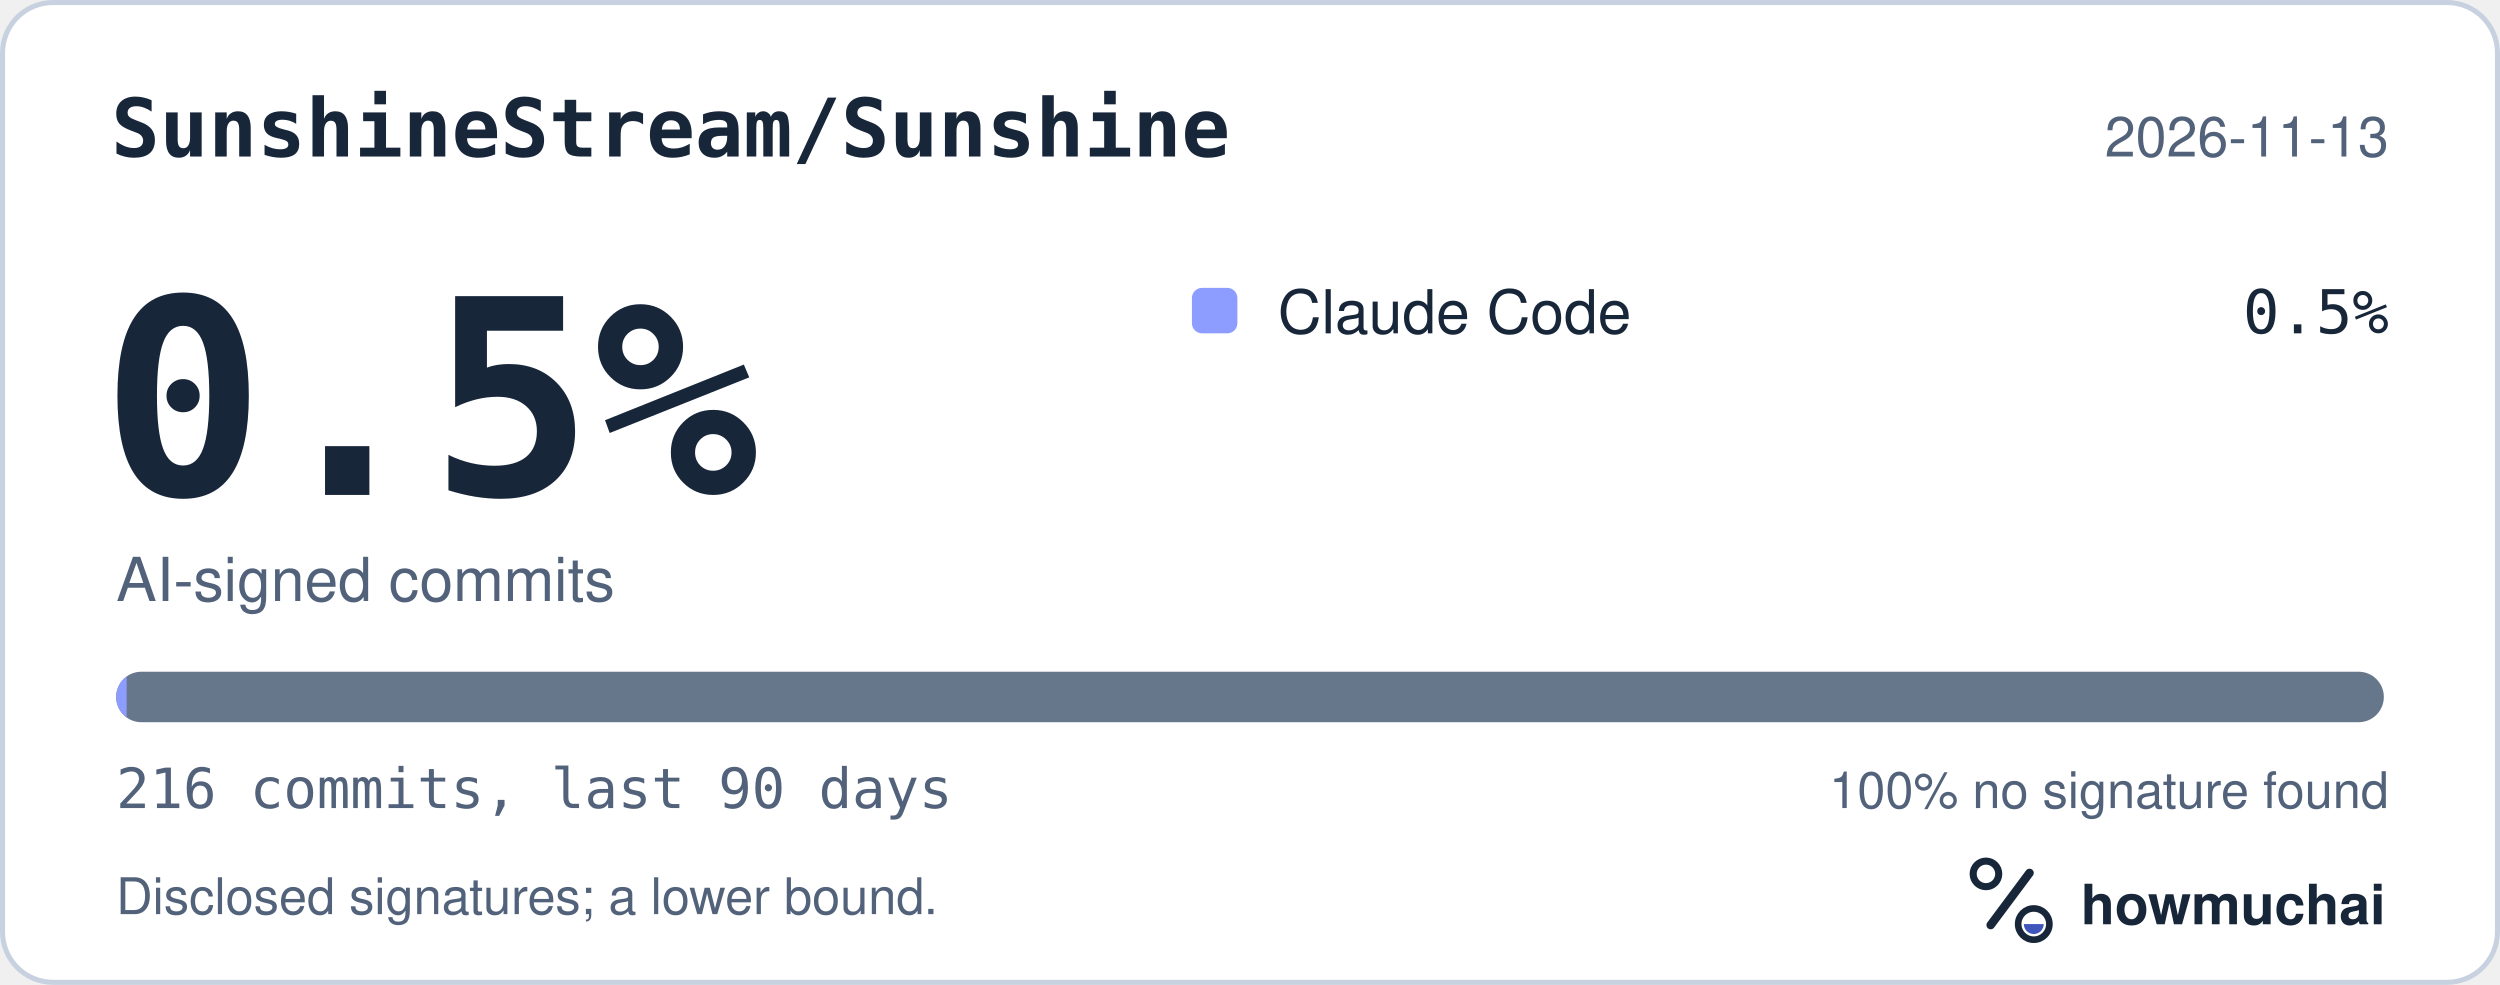
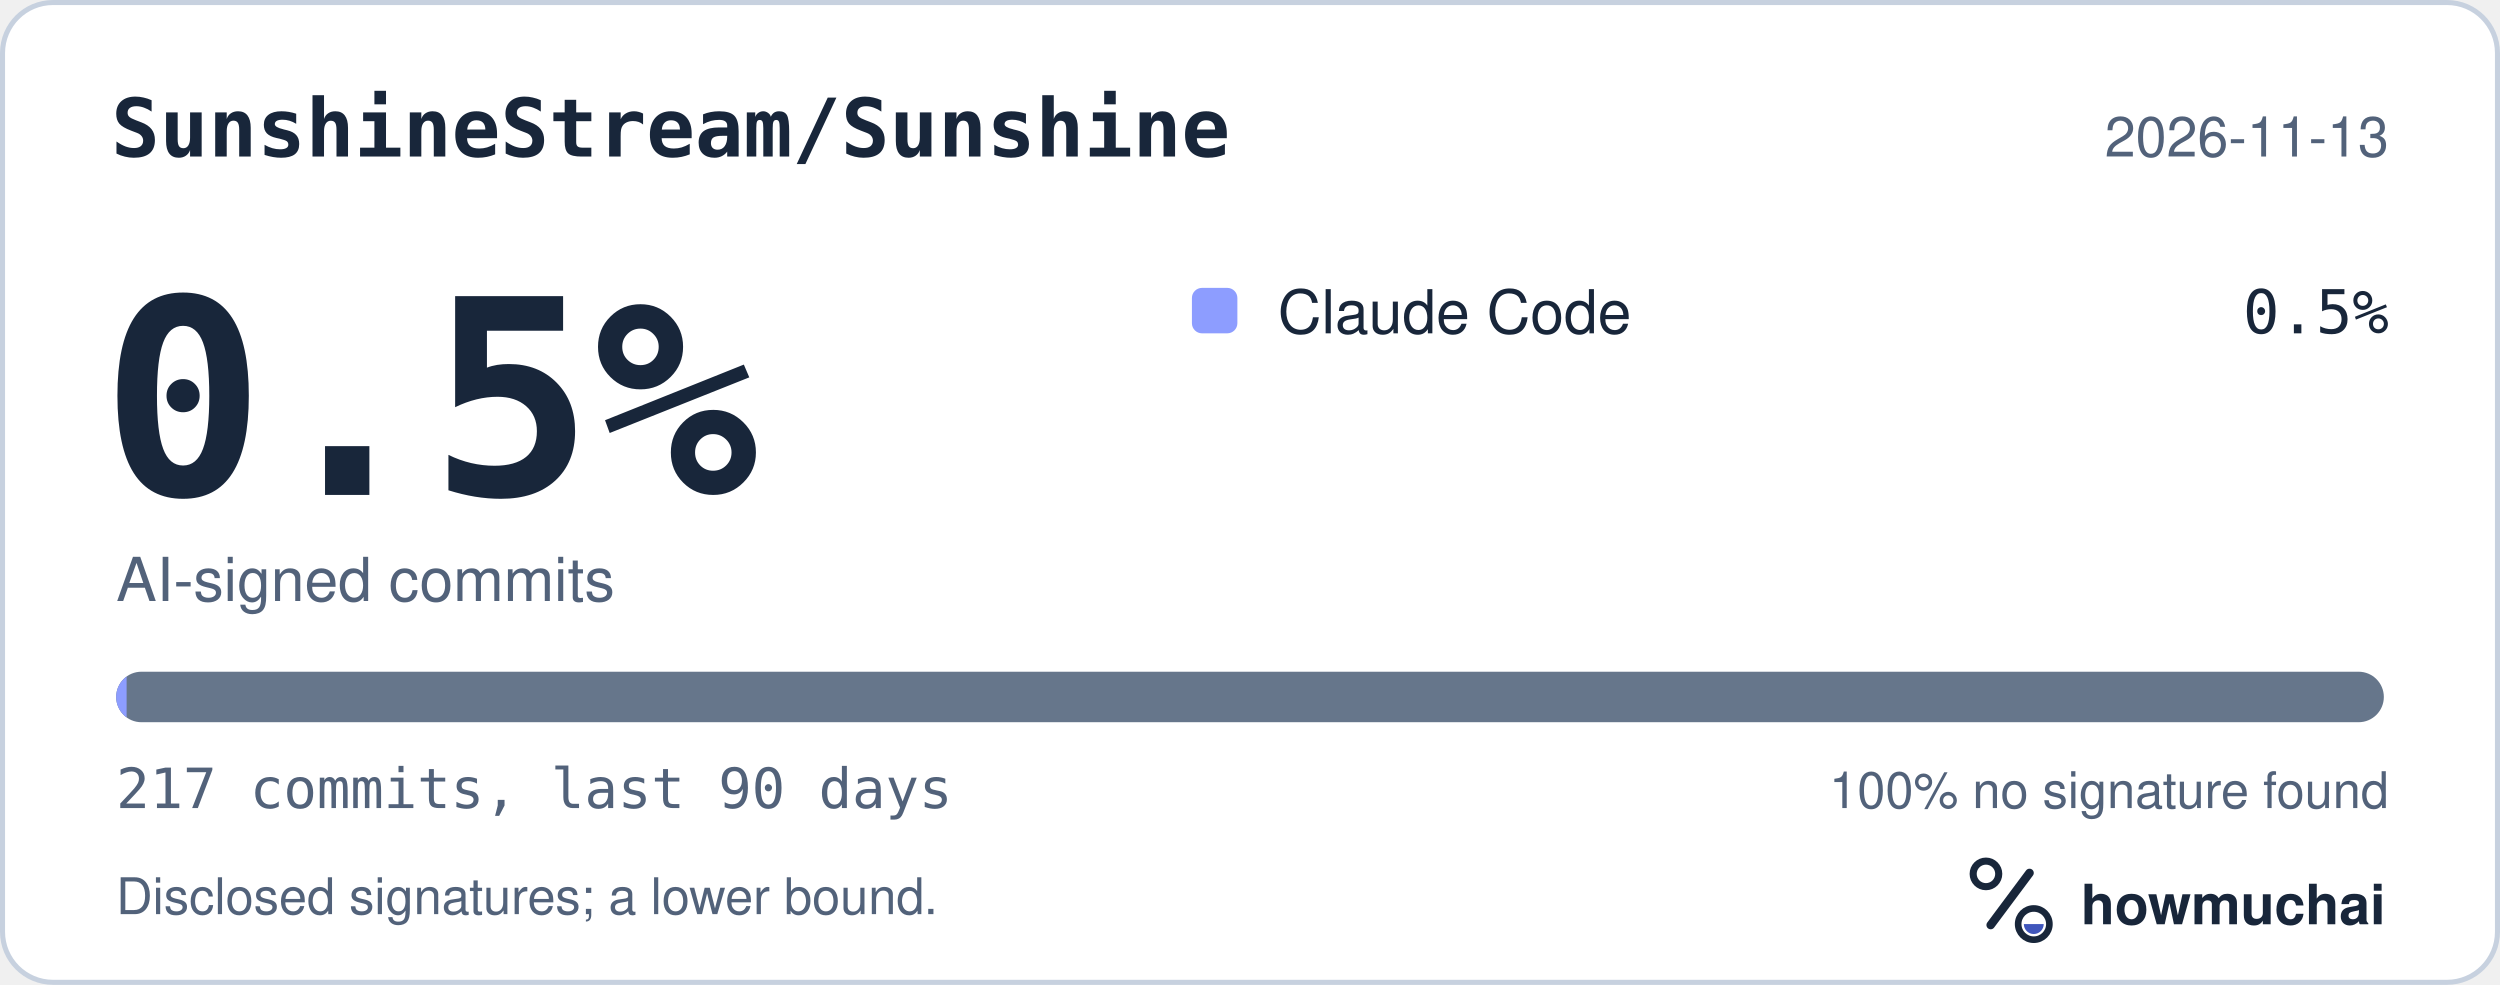
<svg xmlns="http://www.w3.org/2000/svg" width="495" height="195" viewBox="0 0 495 195" role="img" aria-labelledby="hm-t hm-d">
  <rect x="0.5" y="0.5" width="494" height="194" rx="10" fill="#FFFFFF" stroke="#C7D1DF" />
  <text x="22" y="31" fill="#18263A" font-family="ui-monospace, SF Mono, Menlo, Consolas, IBM Plex Mono, monospace" font-size="16" font-weight="600">SunshineStream/Sunshine</text>
  <text x="473" y="31" fill="#52627A" font-family="-apple-system, BlinkMacSystemFont, Segoe UI, Helvetica, Arial, Fira Sans, sans-serif" font-size="11" text-anchor="end">2026-11-13</text>
  <text x="20" y="98" fill="#18263A" font-family="ui-monospace, SF Mono, Menlo, Consolas, IBM Plex Mono, monospace" font-size="54" font-weight="700">0.5%</text>
  <text x="23" y="119" fill="#52627A" font-family="-apple-system, BlinkMacSystemFont, Segoe UI, Helvetica, Arial, Fira Sans, sans-serif" font-size="12">AI-signed commits</text>
  <rect x="236" y="57" width="9" height="9" rx="2" fill="#8D9DFF" />
  <text x="253" y="66" fill="#18263A" font-family="-apple-system, BlinkMacSystemFont, Segoe UI, Helvetica, Arial, Fira Sans, sans-serif" font-size="12">Claude Code</text>
  <text x="473" y="66" fill="#18263A" font-family="ui-monospace, SF Mono, Menlo, Consolas, IBM Plex Mono, monospace" font-size="12" text-anchor="end">0.5%</text>
  <defs>
    <clipPath id="hm-bar">
      <rect x="23" y="133" width="449" height="10" rx="5" />
    </clipPath>
  </defs>
  <rect x="23" y="133" width="449" height="10" rx="5" fill="#66768B" />
  <g clip-path="url(#hm-bar)">
-     <rect x="23.00" y="133" width="2.08" height="10" fill="#8D9DFF" />
+     <rect x="23.00" y="133" width="2.07" height="10" fill="#8D9DFF" />
  </g>
-   <text x="23" y="160" fill="#52627A" font-family="ui-monospace, SF Mono, Menlo, Consolas, IBM Plex Mono, monospace" font-size="11">216 commits, last 90 days</text>
+   <text x="23" y="160" fill="#52627A" font-family="ui-monospace, SF Mono, Menlo, Consolas, IBM Plex Mono, monospace" font-size="11">217 commits, last 90 days</text>
  <text x="473" y="160" fill="#52627A" font-family="-apple-system, BlinkMacSystemFont, Segoe UI, Helvetica, Arial, Fira Sans, sans-serif" font-size="10" text-anchor="end">100% no signature found</text>
  <text x="23" y="181" fill="#52627A" font-family="-apple-system, BlinkMacSystemFont, Segoe UI, Helvetica, Arial, Fira Sans, sans-serif" font-size="10">Disclosed signatures; a lower bound.</text>
  <g transform="translate(386 166) scale(0.046875)">
    <circle cx="154" cy="150" r="54" fill="none" stroke="#18263A" stroke-width="30" />
    <path d="M174 366 338 146" fill="none" stroke="#18263A" stroke-width="36" stroke-linecap="round" />
    <circle cx="356" cy="362" r="66" fill="none" stroke="#18263A" stroke-width="28" />
    <path d="M314 362a42 42 0 0 0 84 0Z" fill="#4056BC" />
  </g>
  <text x="412" y="183" fill="#18263A" font-family="-apple-system, BlinkMacSystemFont, Segoe UI, Helvetica, Arial, Fira Sans, sans-serif" font-size="11" font-weight="650">howmuchai</text>
</svg>
